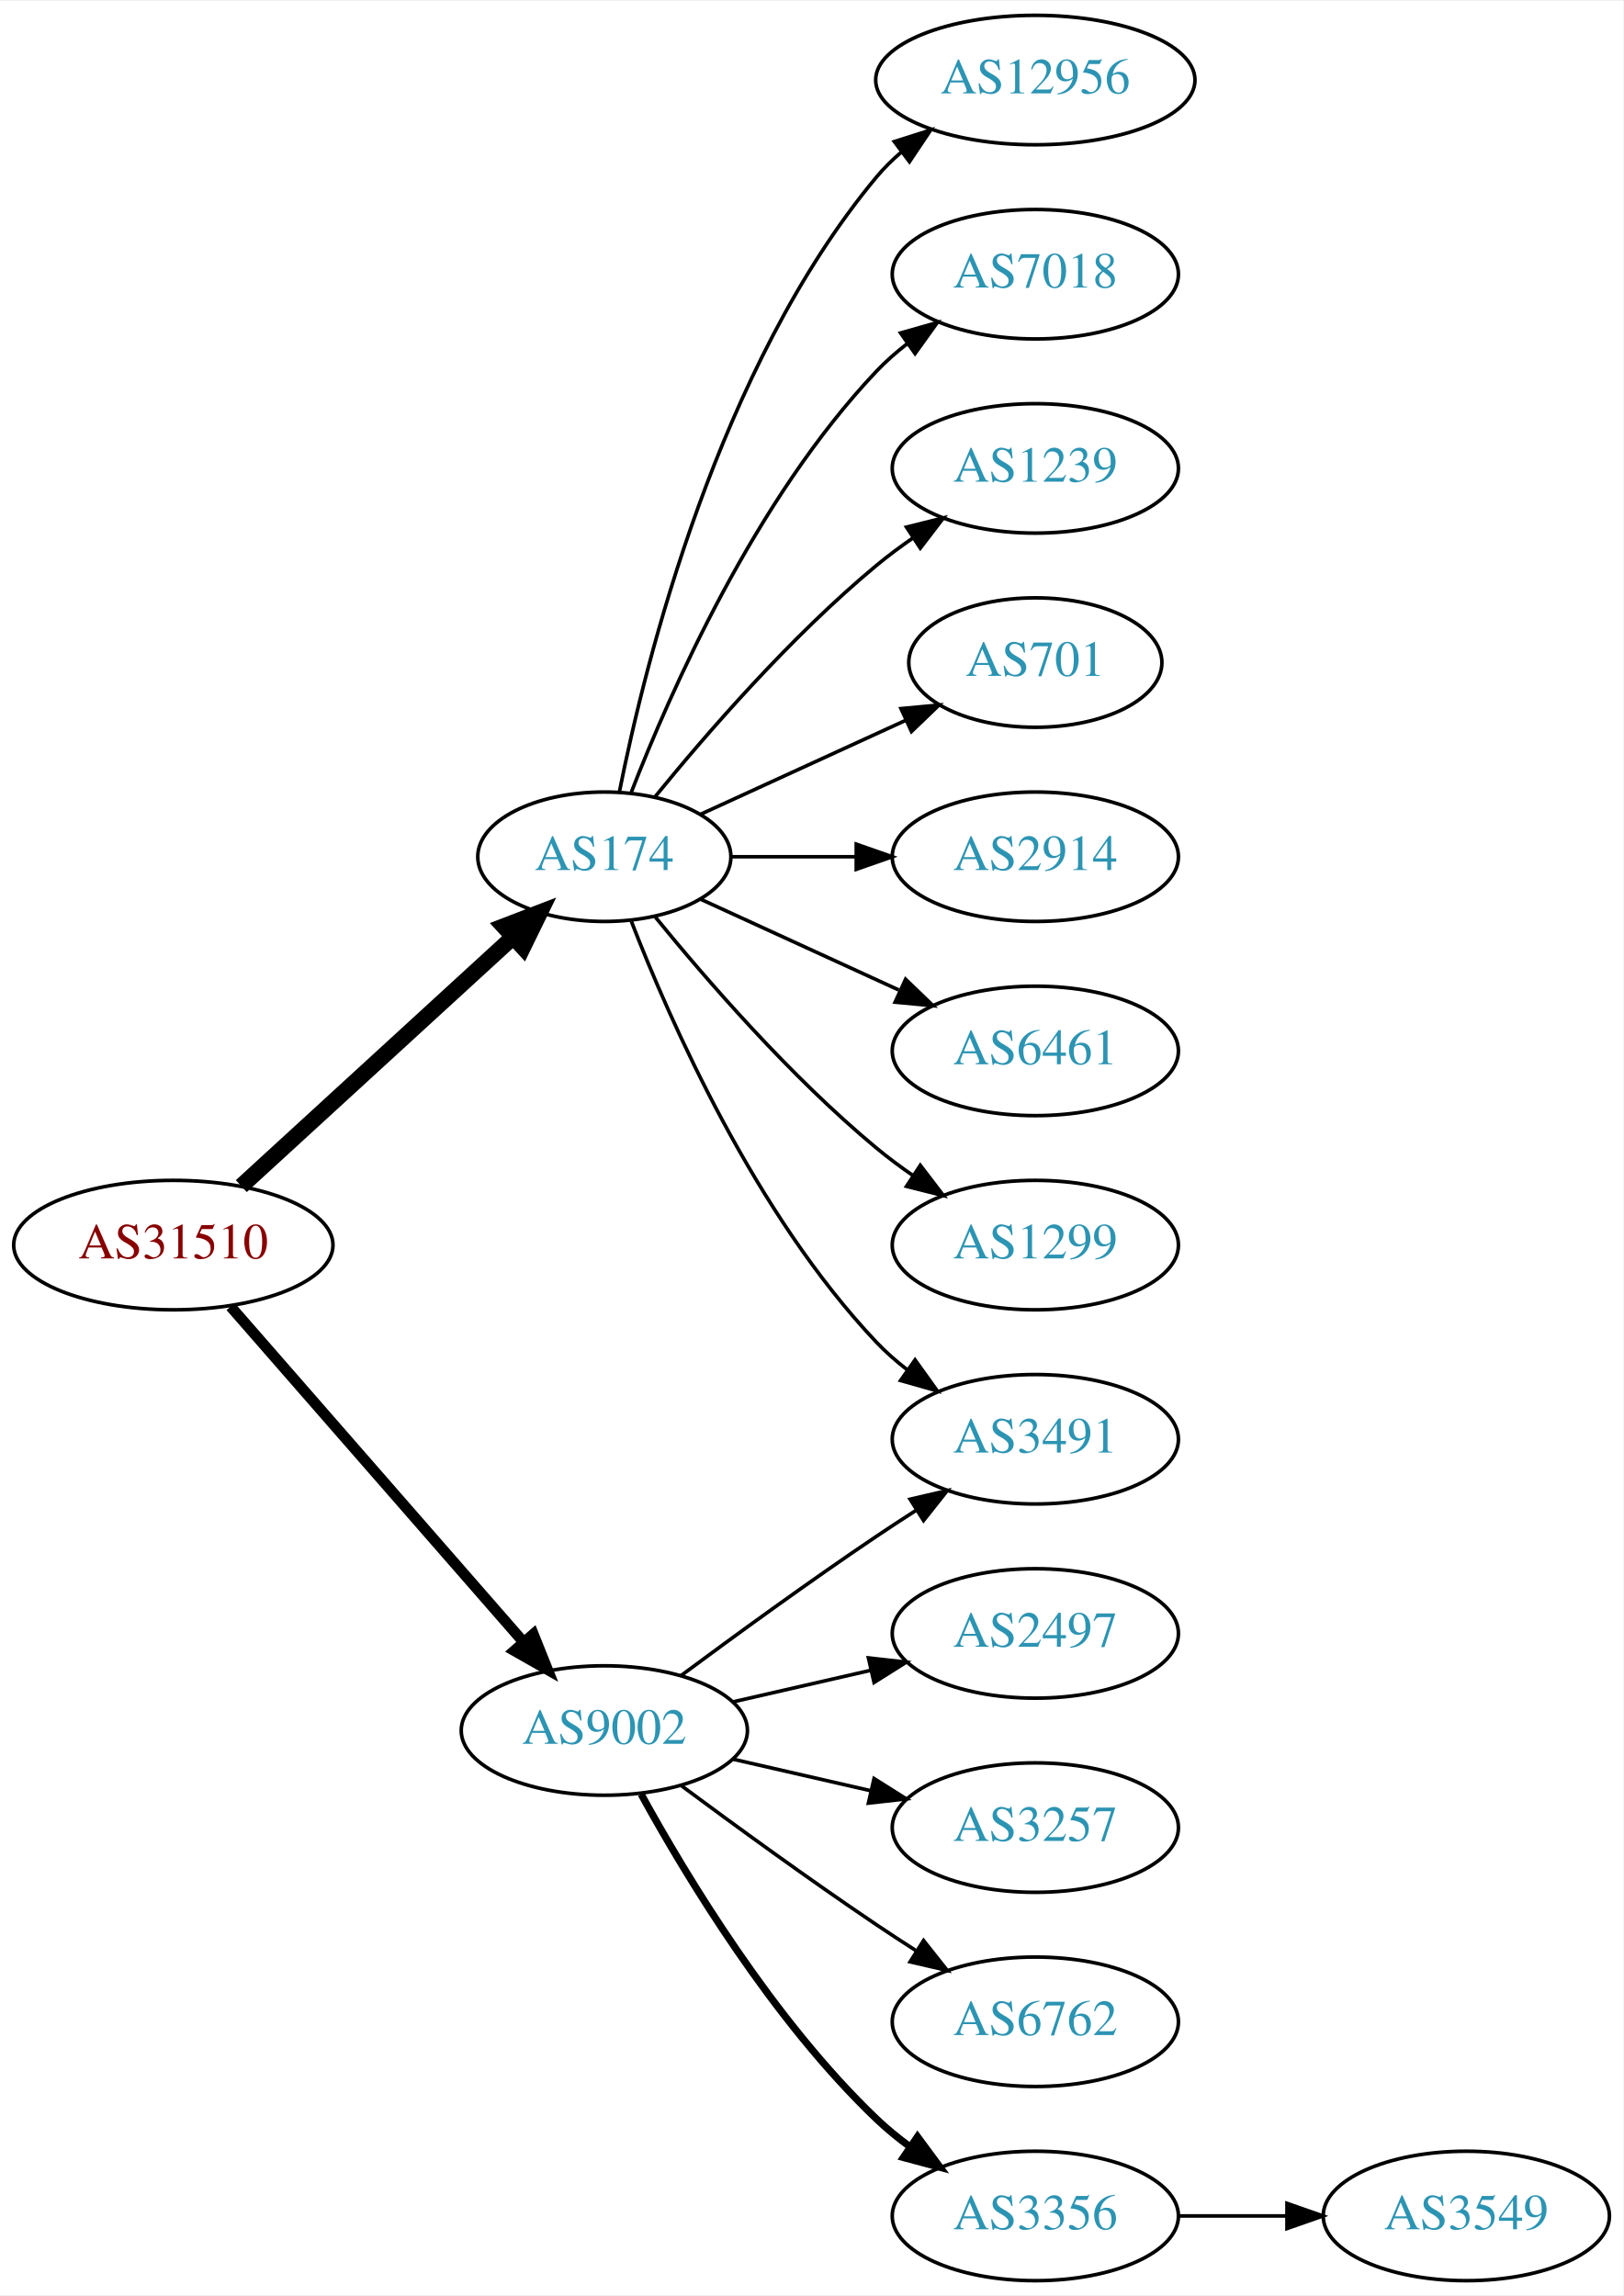
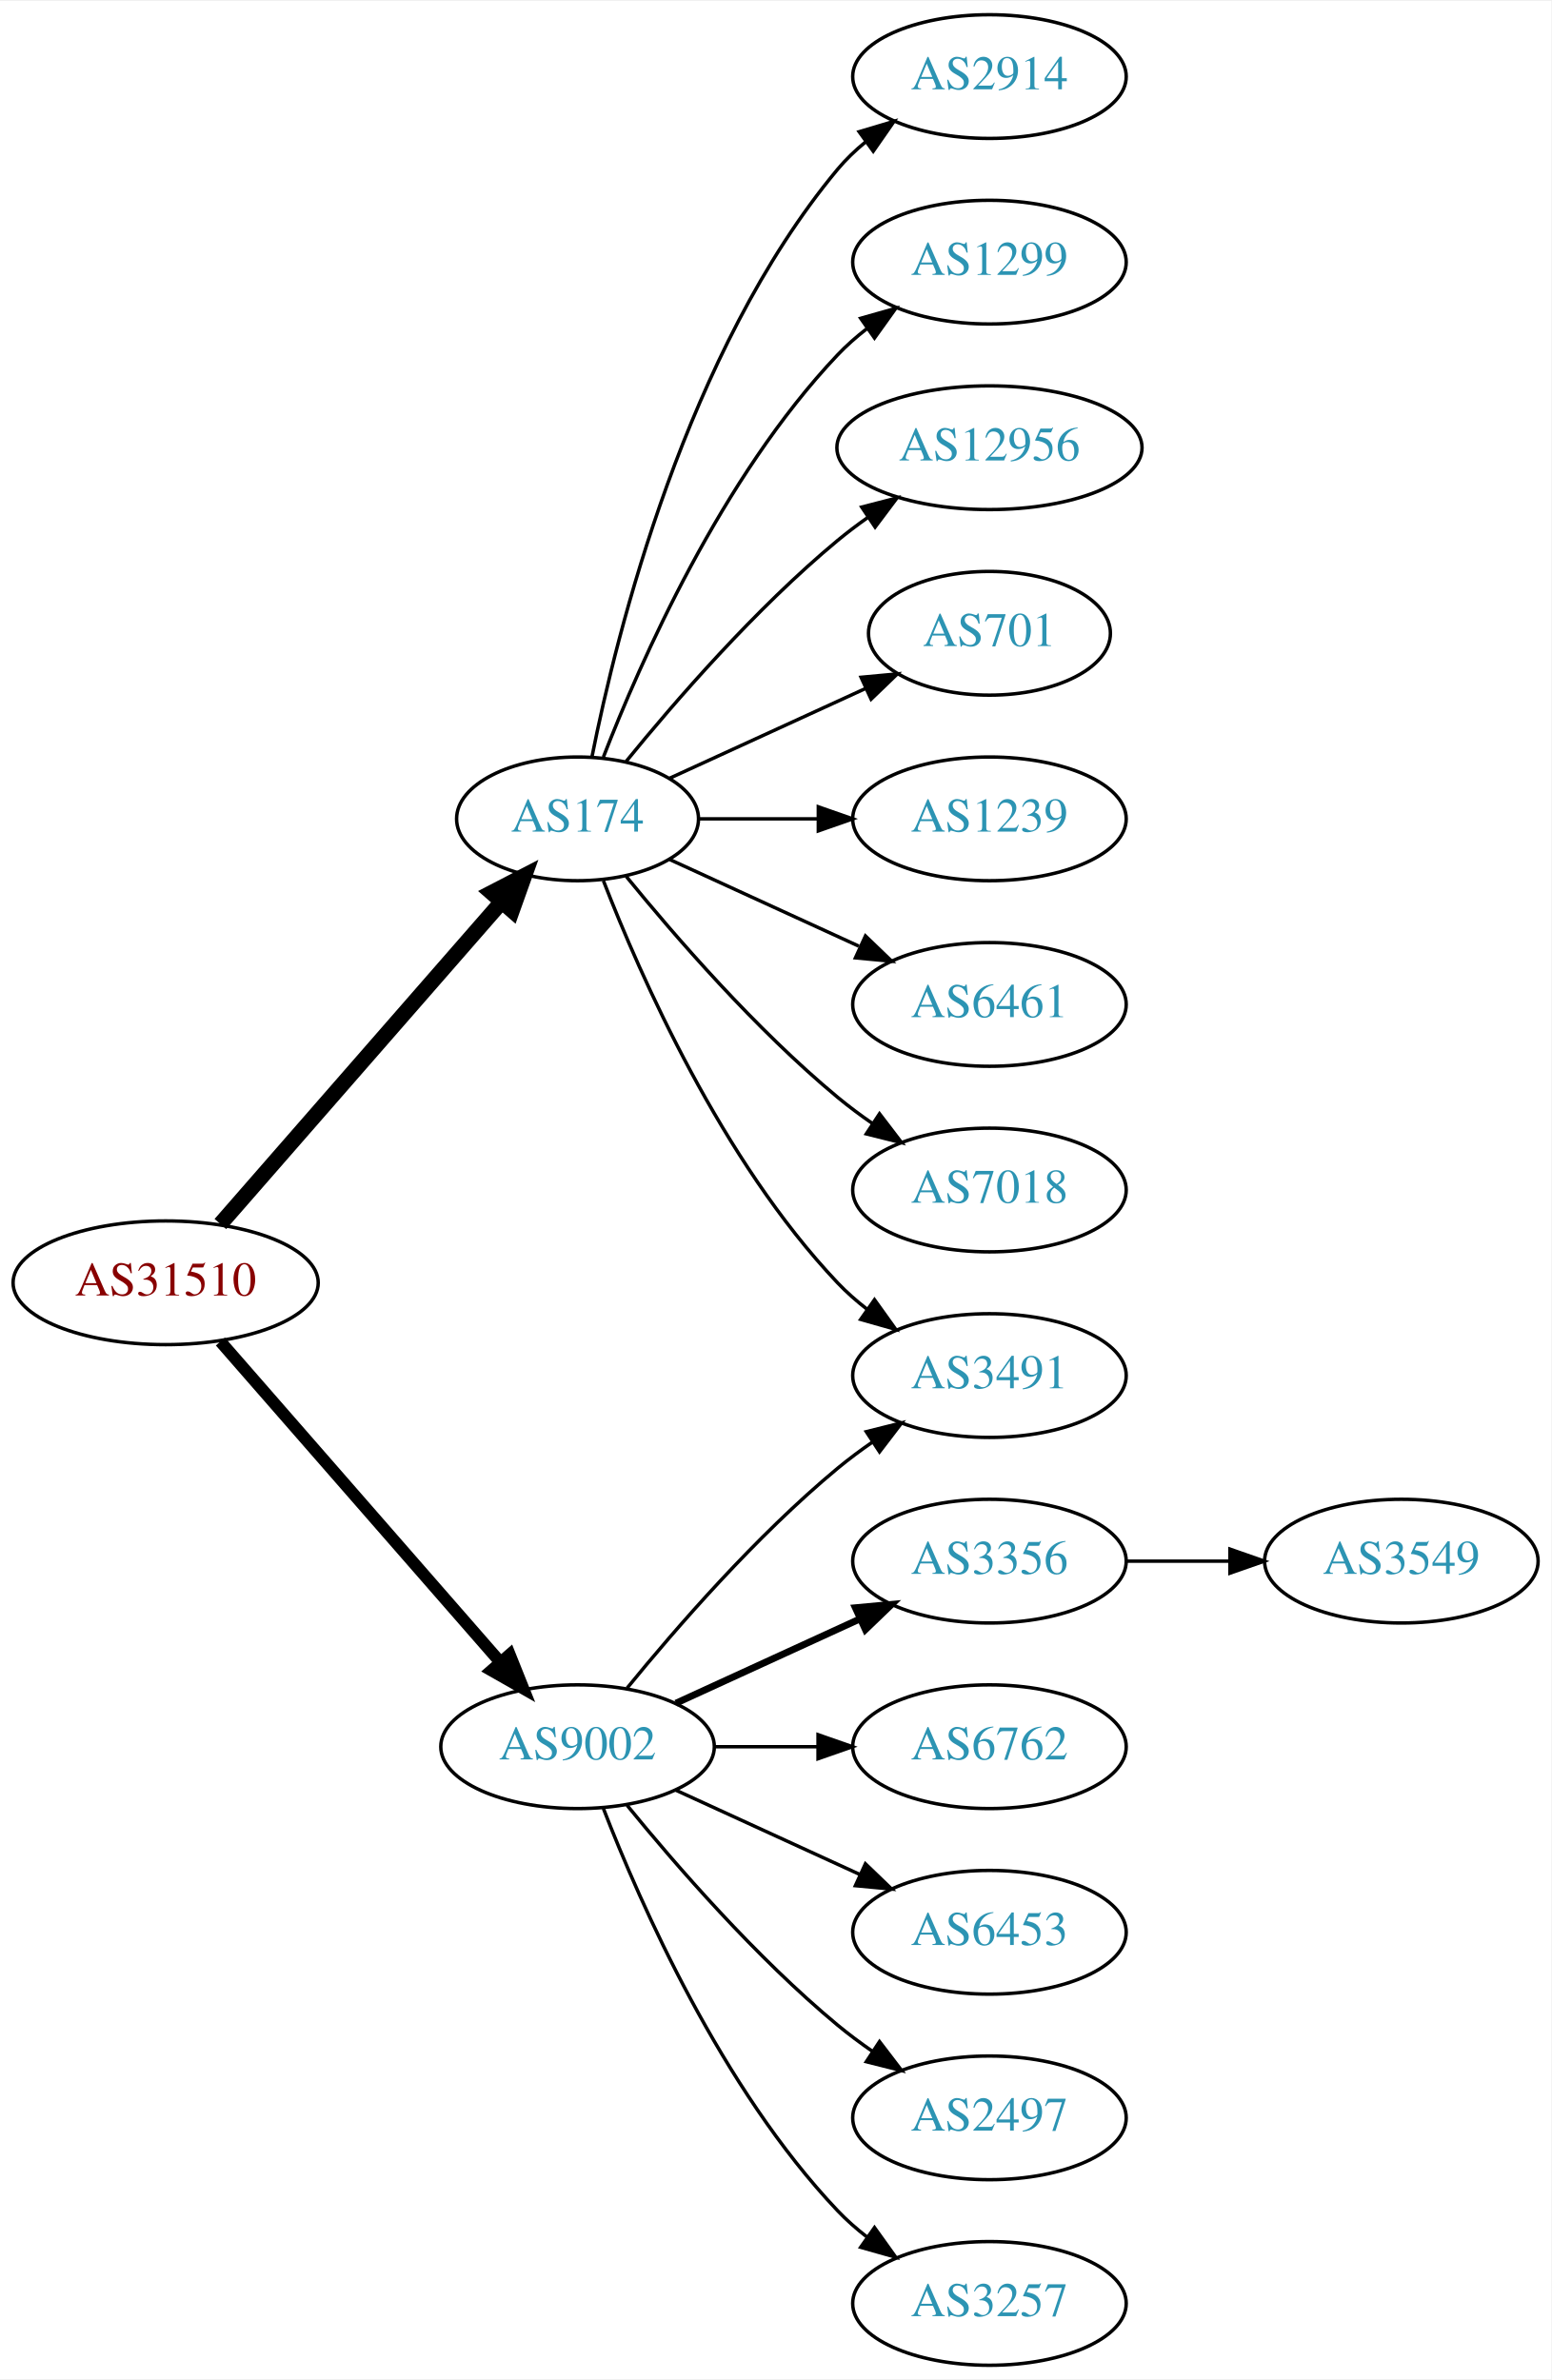
- <svg xmlns="http://www.w3.org/2000/svg" xmlns:xlink="http://www.w3.org/1999/xlink" width="451pt" height="638pt" viewBox="0.00 0.00 451.37 638.00">
-   <g id="graph0" class="graph" transform="scale(1 1) rotate(0) translate(4 634)">
-     <polygon fill="white" stroke="none" points="-4,4 -4,-634 447.37,-634 447.37,4 -4,4" />
+ <svg xmlns="http://www.w3.org/2000/svg" xmlns:xlink="http://www.w3.org/1999/xlink" width="451pt" height="692pt" viewBox="0.00 0.00 451.37 692.00">
+   <g id="graph0" class="graph" transform="scale(1 1) rotate(0) translate(4 688)">
+     <polygon fill="white" stroke="none" points="-4,4 -4,-688 447.37,-688 447.37,4 -4,4" />
    <g id="node1" class="node">
      <g id="a_node1">
        <a xlink:href="/asn/31510" xlink:title="AS31510 ~ Innsbrucker Kommunalbetriebe AG [AT]">
-           <ellipse fill="#ffffff" stroke="black" cx="44.196" cy="-288" rx="44.393" ry="18" />
-           <text text-anchor="middle" x="44.196" y="-284.3" font-family="Times,serif" font-size="14.00" fill="#880000">AS31510</text>
+           <ellipse fill="#ffffff" stroke="black" cx="44.196" cy="-315" rx="44.393" ry="18" />
+           <text text-anchor="middle" x="44.196" y="-311.3" font-family="Times,serif" font-size="14.00" fill="#880000">AS31510</text>
        </a>
      </g>
    </g>
    <g id="node2" class="node">
      <g id="a_node2">
        <a xlink:href="/asn/174" xlink:title="AS174 ~ Cogent Communications [US]">
-           <ellipse fill="#ffffff" stroke="black" cx="164.039" cy="-396" rx="35.194" ry="18" />
-           <text text-anchor="middle" x="164.039" y="-392.3" font-family="Times,serif" font-size="14.00" fill="#2c94b3">AS174</text>
+           <ellipse fill="#ffffff" stroke="black" cx="164.039" cy="-450" rx="35.194" ry="18" />
+           <text text-anchor="middle" x="164.039" y="-446.3" font-family="Times,serif" font-size="14.00" fill="#2c94b3">AS174</text>
        </a>
      </g>
    </g>
    <g id="edge1" class="edge">
-       <path fill="none" stroke="black" stroke-width="4.5" d="M63.094,-304.403C83.252,-322.878 116.129,-353.009 138.632,-373.632" />
-       <polygon fill="black" stroke="black" stroke-width="4.5" points="136.089,-376.642 146.121,-380.496 141.409,-370.836 136.089,-376.642" />
+       <path fill="none" stroke="black" stroke-width="4.5" d="M60.121,-332.098C80.776,-355.76 118.189,-398.62 141.765,-425.629" />
+       <polygon fill="black" stroke="black" stroke-width="4.5" points="139.061,-428.519 148.604,-433.463 144.994,-423.34 139.061,-428.519" />
    </g>
    <g id="node3" class="node">
      <g id="a_node3">
        <a xlink:href="/asn/9002" xlink:title="AS9002 ~ RETN Limited [EU]">
-           <ellipse fill="#ffffff" stroke="black" cx="164.039" cy="-153" rx="39.794" ry="18" />
-           <text text-anchor="middle" x="164.039" y="-149.3" font-family="Times,serif" font-size="14.00" fill="#2c94b3">AS9002</text>
+           <ellipse fill="#ffffff" stroke="black" cx="164.039" cy="-180" rx="39.794" ry="18" />
+           <text text-anchor="middle" x="164.039" y="-176.3" font-family="Times,serif" font-size="14.00" fill="#2c94b3">AS9002</text>
        </a>
      </g>
    </g>
    <g id="edge2" class="edge">
-       <path fill="none" stroke="black" stroke-width="3" d="M60.121,-270.902C80.663,-247.369 117.782,-204.845 141.379,-177.813" />
-       <polygon fill="black" stroke="black" stroke-width="3" points="144.296,-179.794 148.235,-169.959 139.022,-175.191 144.296,-179.794" />
+       <path fill="none" stroke="black" stroke-width="3.5" d="M60.121,-297.902C80.663,-274.369 117.782,-231.845 141.379,-204.813" />
+       <polygon fill="black" stroke="black" stroke-width="3.5" points="144.296,-206.794 148.235,-196.959 139.022,-202.191 144.296,-206.794" />
    </g>
    <g id="node4" class="node">
      <g id="a_node4">
-         <a xlink:href="/asn/12956" xlink:title="AS12956 ~ TELXIUS [ES]">
-           <ellipse fill="#ffffff" stroke="black" cx="283.881" cy="-612" rx="44.393" ry="18" />
-           <text text-anchor="middle" x="283.881" y="-608.3" font-family="Times,serif" font-size="14.00" fill="#2c94b3">AS12956</text>
+         <a xlink:href="/asn/2914" xlink:title="AS2914 ~ NTT America, Inc. [US]">
+           <ellipse fill="#ffffff" stroke="black" cx="283.881" cy="-666" rx="39.794" ry="18" />
+           <text text-anchor="middle" x="283.881" y="-662.3" font-family="Times,serif" font-size="14.00" fill="#2c94b3">AS2914</text>
        </a>
      </g>
    </g>
    <g id="edge3" class="edge">
-       <path fill="none" stroke="black" d="M168.237,-414.073C175.401,-450.141 195.675,-532.125 239.685,-585 241.778,-587.515 244.169,-589.867 246.727,-592.051" />
-       <polygon fill="black" stroke="black" points="244.676,-594.887 254.775,-598.091 248.878,-589.289 244.676,-594.887" />
+       <path fill="none" stroke="black" d="M168.237,-468.073C175.401,-504.141 195.675,-586.125 239.685,-639 242.09,-641.889 244.886,-644.563 247.879,-647.013" />
+       <polygon fill="black" stroke="black" points="245.967,-649.95 256.122,-652.973 250.069,-644.277 245.967,-649.95" />
    </g>
    <g id="node5" class="node">
      <g id="a_node5">
-         <a xlink:href="/asn/7018" xlink:title="AS7018 ~ AT&amp;T Services, Inc. [US]">
-           <ellipse fill="#ffffff" stroke="black" cx="283.881" cy="-558" rx="39.794" ry="18" />
-           <text text-anchor="middle" x="283.881" y="-554.3" font-family="Times,serif" font-size="14.00" fill="#2c94b3">AS7018</text>
+         <a xlink:href="/asn/1299" xlink:title="AS1299 ~ Telia Carrier [EU]">
+           <ellipse fill="#ffffff" stroke="black" cx="283.881" cy="-612" rx="39.794" ry="18" />
+           <text text-anchor="middle" x="283.881" y="-608.3" font-family="Times,serif" font-size="14.00" fill="#2c94b3">AS1299</text>
        </a>
      </g>
    </g>
    <g id="edge4" class="edge">
-       <path fill="none" stroke="black" d="M171.562,-413.994C182.312,-441.728 205.969,-495.429 239.685,-531 242.271,-533.728 245.188,-536.294 248.257,-538.677" />
-       <polygon fill="black" stroke="black" points="246.411,-541.658 256.605,-544.543 250.435,-535.93 246.411,-541.658" />
+       <path fill="none" stroke="black" d="M171.562,-467.994C182.312,-495.728 205.969,-549.429 239.685,-585 242.271,-587.728 245.188,-590.294 248.257,-592.677" />
+       <polygon fill="black" stroke="black" points="246.411,-595.658 256.605,-598.543 250.435,-589.93 246.411,-595.658" />
    </g>
    <g id="node6" class="node">
      <g id="a_node6">
-         <a xlink:href="/asn/1239" xlink:title="AS1239 ~ Sprint [US]">
-           <ellipse fill="#ffffff" stroke="black" cx="283.881" cy="-504" rx="39.794" ry="18" />
-           <text text-anchor="middle" x="283.881" y="-500.3" font-family="Times,serif" font-size="14.00" fill="#2c94b3">AS1239</text>
+         <a xlink:href="/asn/12956" xlink:title="AS12956 ~ TELXIUS [ES]">
+           <ellipse fill="#ffffff" stroke="black" cx="283.881" cy="-558" rx="44.393" ry="18" />
+           <text text-anchor="middle" x="283.881" y="-554.3" font-family="Times,serif" font-size="14.00" fill="#2c94b3">AS12956</text>
        </a>
      </g>
    </g>
    <g id="edge5" class="edge">
-       <path fill="none" stroke="black" d="M178.196,-412.743C192.281,-430.039 215.84,-457.223 239.685,-477 242.901,-479.668 246.402,-482.27 249.972,-484.741" />
-       <polygon fill="black" stroke="black" points="248.05,-487.666 258.329,-490.236 251.896,-481.817 248.05,-487.666" />
+       <path fill="none" stroke="black" d="M178.196,-466.743C192.281,-484.039 215.84,-511.223 239.685,-531 242.423,-533.271 245.367,-535.494 248.384,-537.63" />
+       <polygon fill="black" stroke="black" points="246.716,-540.725 256.973,-543.379 250.61,-534.908 246.716,-540.725" />
    </g>
    <g id="node7" class="node">
      <g id="a_node7">
        <a xlink:href="/asn/701" xlink:title="AS701 ~ UUNET [US]">
-           <ellipse fill="#ffffff" stroke="black" cx="283.881" cy="-450" rx="35.194" ry="18" />
-           <text text-anchor="middle" x="283.881" y="-446.3" font-family="Times,serif" font-size="14.00" fill="#2c94b3">AS701</text>
+           <ellipse fill="#ffffff" stroke="black" cx="283.881" cy="-504" rx="35.194" ry="18" />
+           <text text-anchor="middle" x="283.881" y="-500.3" font-family="Times,serif" font-size="14.00" fill="#2c94b3">AS701</text>
        </a>
      </g>
    </g>
    <g id="edge6" class="edge">
-       <path fill="none" stroke="black" d="M190.9,-407.851C207.631,-415.518 229.621,-425.594 247.905,-433.972" />
-       <polygon fill="black" stroke="black" points="246.531,-437.193 257.08,-438.177 249.448,-430.829 246.531,-437.193" />
+       <path fill="none" stroke="black" d="M190.9,-461.851C207.631,-469.518 229.621,-479.594 247.905,-487.972" />
+       <polygon fill="black" stroke="black" points="246.531,-491.193 257.08,-492.177 249.448,-484.829 246.531,-491.193" />
    </g>
    <g id="node8" class="node">
      <g id="a_node8">
-         <a xlink:href="/asn/2914" xlink:title="AS2914 ~ NTT America, Inc. [US]">
-           <ellipse fill="#ffffff" stroke="black" cx="283.881" cy="-396" rx="39.794" ry="18" />
-           <text text-anchor="middle" x="283.881" y="-392.3" font-family="Times,serif" font-size="14.00" fill="#2c94b3">AS2914</text>
+         <a xlink:href="/asn/1239" xlink:title="AS1239 ~ Sprint [US]">
+           <ellipse fill="#ffffff" stroke="black" cx="283.881" cy="-450" rx="39.794" ry="18" />
+           <text text-anchor="middle" x="283.881" y="-446.3" font-family="Times,serif" font-size="14.00" fill="#2c94b3">AS1239</text>
        </a>
      </g>
    </g>
    <g id="edge7" class="edge">
-       <path fill="none" stroke="black" d="M199.44,-396C210.264,-396 222.432,-396 234.059,-396" />
-       <polygon fill="black" stroke="black" points="234.09,-399.5 244.09,-396 234.09,-392.5 234.09,-399.5" />
+       <path fill="none" stroke="black" d="M199.44,-450C210.264,-450 222.432,-450 234.059,-450" />
+       <polygon fill="black" stroke="black" points="234.09,-453.5 244.09,-450 234.09,-446.5 234.09,-453.5" />
    </g>
    <g id="node9" class="node">
      <g id="a_node9">
-         <a xlink:href="/asn/3491" xlink:title="AS3491 ~ PCCW Global, Inc. [US]">
-           <ellipse fill="#ffffff" stroke="black" cx="283.881" cy="-234" rx="39.794" ry="18" />
-           <text text-anchor="middle" x="283.881" y="-230.3" font-family="Times,serif" font-size="14.00" fill="#2c94b3">AS3491</text>
+         <a xlink:href="/asn/6461" xlink:title="AS6461 ~ Zayo Bandwidth [US]">
+           <ellipse fill="#ffffff" stroke="black" cx="283.881" cy="-396" rx="39.794" ry="18" />
+           <text text-anchor="middle" x="283.881" y="-392.3" font-family="Times,serif" font-size="14.00" fill="#2c94b3">AS6461</text>
        </a>
      </g>
    </g>
    <g id="edge8" class="edge">
-       <path fill="none" stroke="black" d="M171.562,-378.006C182.312,-350.272 205.969,-296.571 239.685,-261 242.271,-258.272 245.188,-255.706 248.257,-253.323" />
-       <polygon fill="black" stroke="black" points="250.435,-256.07 256.605,-247.457 246.411,-250.342 250.435,-256.07" />
+       <path fill="none" stroke="black" d="M190.9,-438.149C207.02,-430.762 228.023,-421.138 245.888,-412.952" />
+       <polygon fill="black" stroke="black" points="247.806,-415.923 255.439,-408.575 244.89,-409.559 247.806,-415.923" />
    </g>
    <g id="node10" class="node">
      <g id="a_node10">
-         <a xlink:href="/asn/6461" xlink:title="AS6461 ~ Zayo Bandwidth [US]">
+         <a xlink:href="/asn/7018" xlink:title="AS7018 ~ AT&amp;T Services, Inc. [US]">
          <ellipse fill="#ffffff" stroke="black" cx="283.881" cy="-342" rx="39.794" ry="18" />
-           <text text-anchor="middle" x="283.881" y="-338.3" font-family="Times,serif" font-size="14.00" fill="#2c94b3">AS6461</text>
+           <text text-anchor="middle" x="283.881" y="-338.3" font-family="Times,serif" font-size="14.00" fill="#2c94b3">AS7018</text>
        </a>
      </g>
    </g>
    <g id="edge9" class="edge">
-       <path fill="none" stroke="black" d="M190.9,-384.149C207.02,-376.762 228.023,-367.138 245.888,-358.952" />
-       <polygon fill="black" stroke="black" points="247.806,-361.923 255.439,-354.575 244.89,-355.559 247.806,-361.923" />
+       <path fill="none" stroke="black" d="M178.196,-433.257C192.281,-415.961 215.84,-388.777 239.685,-369 242.901,-366.332 246.402,-363.73 249.972,-361.259" />
+       <polygon fill="black" stroke="black" points="251.896,-364.183 258.329,-355.764 248.05,-358.334 251.896,-364.183" />
    </g>
    <g id="node11" class="node">
      <g id="a_node11">
-         <a xlink:href="/asn/1299" xlink:title="AS1299 ~ Telia Carrier [EU]">
+         <a xlink:href="/asn/3491" xlink:title="AS3491 ~ PCCW Global, Inc. [US]">
          <ellipse fill="#ffffff" stroke="black" cx="283.881" cy="-288" rx="39.794" ry="18" />
-           <text text-anchor="middle" x="283.881" y="-284.3" font-family="Times,serif" font-size="14.00" fill="#2c94b3">AS1299</text>
+           <text text-anchor="middle" x="283.881" y="-284.3" font-family="Times,serif" font-size="14.00" fill="#2c94b3">AS3491</text>
        </a>
      </g>
    </g>
    <g id="edge10" class="edge">
-       <path fill="none" stroke="black" d="M178.196,-379.257C192.281,-361.961 215.84,-334.777 239.685,-315 242.901,-312.332 246.402,-309.73 249.972,-307.259" />
-       <polygon fill="black" stroke="black" points="251.896,-310.183 258.329,-301.764 248.05,-304.334 251.896,-310.183" />
-     </g>
-     <g id="edge15" class="edge">
-       <path fill="none" stroke="black" d="M185.369,-168.277C200.231,-179.304 220.976,-194.407 239.685,-207 243.234,-209.389 246.984,-211.839 250.733,-214.242" />
-       <polygon fill="black" stroke="black" points="249.059,-217.325 259.381,-219.712 252.801,-211.409 249.059,-217.325" />
+       <path fill="none" stroke="black" d="M171.562,-432.006C182.312,-404.272 205.969,-350.571 239.685,-315 242.271,-312.272 245.188,-309.706 248.257,-307.323" />
+       <polygon fill="black" stroke="black" points="250.435,-310.07 256.605,-301.457 246.411,-304.342 250.435,-310.07" />
+     </g>
+     <g id="edge13" class="edge">
+       <path fill="none" stroke="black" d="M178.458,-197.065C192.572,-214.375 215.987,-241.345 239.685,-261 242.901,-263.668 246.402,-266.27 249.972,-268.741" />
+       <polygon fill="black" stroke="black" points="248.05,-271.666 258.329,-274.236 251.896,-265.817 248.05,-271.666" />
    </g>
    <g id="node12" class="node">
      <g id="a_node12">
-         <a xlink:href="/asn/2497" xlink:title="AS2497 ~ Internet Initiative Japan Inc. [JP]">
-           <ellipse fill="#ffffff" stroke="black" cx="283.881" cy="-180" rx="39.794" ry="18" />
-           <text text-anchor="middle" x="283.881" y="-176.3" font-family="Times,serif" font-size="14.00" fill="#2c94b3">AS2497</text>
+         <a xlink:href="/asn/3356" xlink:title="AS3356 ~ Level 3 Parent, LLC [US]">
+           <ellipse fill="#ffffff" stroke="black" cx="283.881" cy="-234" rx="39.794" ry="18" />
+           <text text-anchor="middle" x="283.881" y="-230.3" font-family="Times,serif" font-size="14.00" fill="#2c94b3">AS3356</text>
        </a>
      </g>
    </g>
    <g id="edge11" class="edge">
-       <path fill="none" stroke="black" d="M199.758,-160.955C211.758,-163.704 225.379,-166.825 238.071,-169.733" />
-       <polygon fill="black" stroke="black" points="237.474,-173.187 248.003,-172.009 239.037,-166.364 237.474,-173.187" />
+       <path fill="none" stroke="black" stroke-width="2" d="M192.667,-192.661C208.624,-199.973 228.895,-209.261 246.178,-217.181" />
+       <polygon fill="black" stroke="black" stroke-width="2" points="244.876,-220.435 255.425,-221.419 247.793,-214.071 244.876,-220.435" />
    </g>
    <g id="node13" class="node">
      <g id="a_node13">
-         <a xlink:href="/asn/3257" xlink:title="AS3257 ~ GTT [DE]">
-           <ellipse fill="#ffffff" stroke="black" cx="283.881" cy="-126" rx="39.794" ry="18" />
-           <text text-anchor="middle" x="283.881" y="-122.3" font-family="Times,serif" font-size="14.00" fill="#2c94b3">AS3257</text>
+         <a xlink:href="/asn/6762" xlink:title="AS6762 ~ TELECOM ITALIA SPARKLE S.p.A. [IT]">
+           <ellipse fill="#ffffff" stroke="black" cx="283.881" cy="-180" rx="39.794" ry="18" />
+           <text text-anchor="middle" x="283.881" y="-176.3" font-family="Times,serif" font-size="14.00" fill="#2c94b3">AS6762</text>
        </a>
      </g>
    </g>
    <g id="edge12" class="edge">
-       <path fill="none" stroke="black" d="M199.758,-145.045C211.758,-142.296 225.379,-139.175 238.071,-136.267" />
-       <polygon fill="black" stroke="black" points="239.037,-139.636 248.003,-133.991 237.474,-132.813 239.037,-139.636" />
+       <path fill="none" stroke="black" d="M203.951,-180C213.505,-180 223.854,-180 233.817,-180" />
+       <polygon fill="black" stroke="black" points="234.009,-183.5 244.009,-180 234.009,-176.5 234.009,-183.5" />
    </g>
    <g id="node14" class="node">
      <g id="a_node14">
-         <a xlink:href="/asn/6762" xlink:title="AS6762 ~ TELECOM ITALIA SPARKLE S.p.A. [IT]">
-           <ellipse fill="#ffffff" stroke="black" cx="283.881" cy="-72" rx="39.794" ry="18" />
-           <text text-anchor="middle" x="283.881" y="-68.3" font-family="Times,serif" font-size="14.00" fill="#2c94b3">AS6762</text>
-         </a>
-       </g>
-     </g>
-     <g id="edge13" class="edge">
-       <path fill="none" stroke="black" d="M185.369,-137.723C200.231,-126.696 220.976,-111.593 239.685,-99 243.234,-96.611 246.984,-94.161 250.733,-91.758" />
-       <polygon fill="black" stroke="black" points="252.801,-94.591 259.381,-86.288 249.059,-88.675 252.801,-94.591" />
+         <a xlink:href="/asn/6453" xlink:title="AS6453 ~ TATA COMMUNICATIONS (AMERICA) INC [US]">
+           <ellipse fill="#ffffff" stroke="black" cx="283.881" cy="-126" rx="39.794" ry="18" />
+           <text text-anchor="middle" x="283.881" y="-122.3" font-family="Times,serif" font-size="14.00" fill="#2c94b3">AS6453</text>
+         </a>
+       </g>
+     </g>
+     <g id="edge14" class="edge">
+       <path fill="none" stroke="black" d="M192.667,-167.339C208.624,-160.027 228.895,-150.739 246.178,-142.819" />
+       <polygon fill="black" stroke="black" points="247.793,-145.929 255.425,-138.581 244.876,-139.565 247.793,-145.929" />
    </g>
    <g id="node15" class="node">
      <g id="a_node15">
-         <a xlink:href="/asn/3356" xlink:title="AS3356 ~ Level 3 Parent, LLC [US]">
-           <ellipse fill="#ffffff" stroke="black" cx="283.881" cy="-18" rx="39.794" ry="18" />
-           <text text-anchor="middle" x="283.881" y="-14.3" font-family="Times,serif" font-size="14.00" fill="#2c94b3">AS3356</text>
-         </a>
-       </g>
-     </g>
-     <g id="edge14" class="edge">
-       <path fill="none" stroke="black" stroke-width="2" d="M174.28,-135.287C186.825,-112.439 211.002,-72.389 239.685,-45 242.553,-42.261 245.742,-39.653 249.051,-37.215" />
-       <polygon fill="black" stroke="black" stroke-width="2" points="251.114,-40.044 257.411,-31.523 247.175,-34.258 251.114,-40.044" />
+         <a xlink:href="/asn/2497" xlink:title="AS2497 ~ Internet Initiative Japan Inc. [JP]">
+           <ellipse fill="#ffffff" stroke="black" cx="283.881" cy="-72" rx="39.794" ry="18" />
+           <text text-anchor="middle" x="283.881" y="-68.3" font-family="Times,serif" font-size="14.00" fill="#2c94b3">AS2497</text>
+         </a>
+       </g>
+     </g>
+     <g id="edge15" class="edge">
+       <path fill="none" stroke="black" d="M178.458,-162.935C192.572,-145.625 215.987,-118.655 239.685,-99 242.901,-96.332 246.402,-93.73 249.972,-91.259" />
+       <polygon fill="black" stroke="black" points="251.896,-94.183 258.329,-85.764 248.05,-88.334 251.896,-94.183" />
    </g>
    <g id="node16" class="node">
      <g id="a_node16">
+         <a xlink:href="/asn/3257" xlink:title="AS3257 ~ GTT [DE]">
+           <ellipse fill="#ffffff" stroke="black" cx="283.881" cy="-18" rx="39.794" ry="18" />
+           <text text-anchor="middle" x="283.881" y="-14.3" font-family="Times,serif" font-size="14.00" fill="#2c94b3">AS3257</text>
+         </a>
+       </g>
+     </g>
+     <g id="edge16" class="edge">
+       <path fill="none" stroke="black" d="M171.562,-162.006C182.312,-134.272 205.969,-80.571 239.685,-45 242.271,-42.272 245.188,-39.706 248.257,-37.323" />
+       <polygon fill="black" stroke="black" points="250.435,-40.069 256.605,-31.457 246.411,-34.342 250.435,-40.069" />
+     </g>
+     <g id="node17" class="node">
+       <g id="a_node17">
        <a xlink:href="/asn/3549" xlink:title="AS3549 ~ Level 3 Parent, LLC [US]">
-           <ellipse fill="#ffffff" stroke="black" cx="403.724" cy="-18" rx="39.794" ry="18" />
-           <text text-anchor="middle" x="403.724" y="-14.3" font-family="Times,serif" font-size="14.00" fill="#2c94b3">AS3549</text>
-         </a>
-       </g>
-     </g>
-     <g id="edge16" class="edge">
-       <path fill="none" stroke="black" d="M323.794,-18C333.347,-18 343.697,-18 353.659,-18" />
-       <polygon fill="black" stroke="black" points="353.852,-21.5 363.852,-18 353.852,-14.5 353.852,-21.5" />
+           <ellipse fill="#ffffff" stroke="black" cx="403.724" cy="-234" rx="39.794" ry="18" />
+           <text text-anchor="middle" x="403.724" y="-230.3" font-family="Times,serif" font-size="14.00" fill="#2c94b3">AS3549</text>
+         </a>
+       </g>
+     </g>
+     <g id="edge17" class="edge">
+       <path fill="none" stroke="black" d="M323.794,-234C333.347,-234 343.697,-234 353.659,-234" />
+       <polygon fill="black" stroke="black" points="353.852,-237.5 363.852,-234 353.852,-230.5 353.852,-237.5" />
    </g>
  </g>
</svg>
